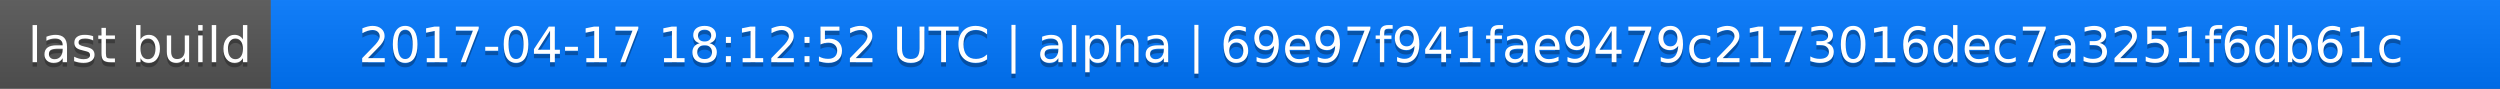
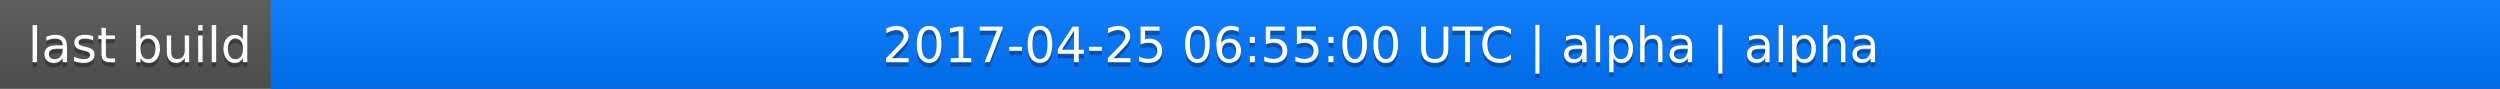
<svg xmlns="http://www.w3.org/2000/svg" width="563" height="20">
  <linearGradient id="a" x2="0" y2="100%">
    <stop offset="0" stop-color="#bbb" stop-opacity=".1" />
    <stop offset="1" stop-opacity=".1" />
  </linearGradient>
  <rect rx="0" width="563" height="20" fill="#555" />
  <rect rx="0" x="61" width="502" height="20" fill="#07f" />
  <path fill="#07f" d="M61 0h4v20h-4z" />
  <rect rx="0" width="563" height="20" fill="url(#a)" />
  <g fill="#fff" text-anchor="middle" font-family="DejaVu Sans,Verdana,Geneva,sans-serif" font-size="11">
    <text x="31.5" y="15" fill="#010101" fill-opacity=".3">last build</text>
    <text x="31.5" y="14">last build</text>
-     <text x="311" y="15" fill="#010101" fill-opacity=".3">2017-04-17 18:12:52 UTC | alpha | 69e97f941fae9479c2173016dec7a3251f6db61c</text>
-     <text x="311" y="14">2017-04-17 18:12:52 UTC | alpha | 69e97f941fae9479c2173016dec7a3251f6db61c</text>
+     <text x="311" y="15" fill="#010101" fill-opacity=".3">2017-04-25 06:55:00 UTC | alpha | alpha</text>
+     <text x="311" y="14">2017-04-25 06:55:00 UTC | alpha | alpha</text>
  </g>
</svg>
